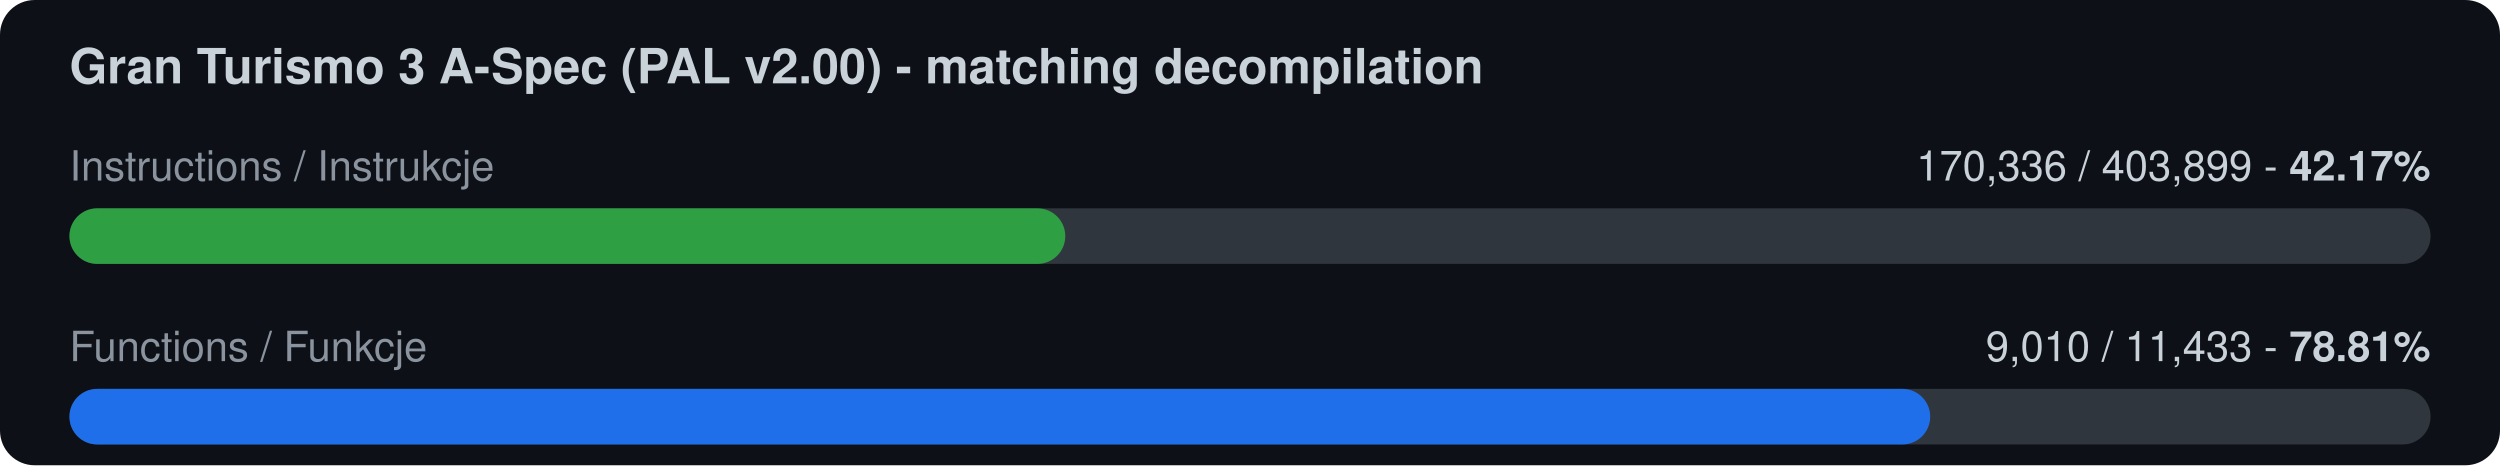
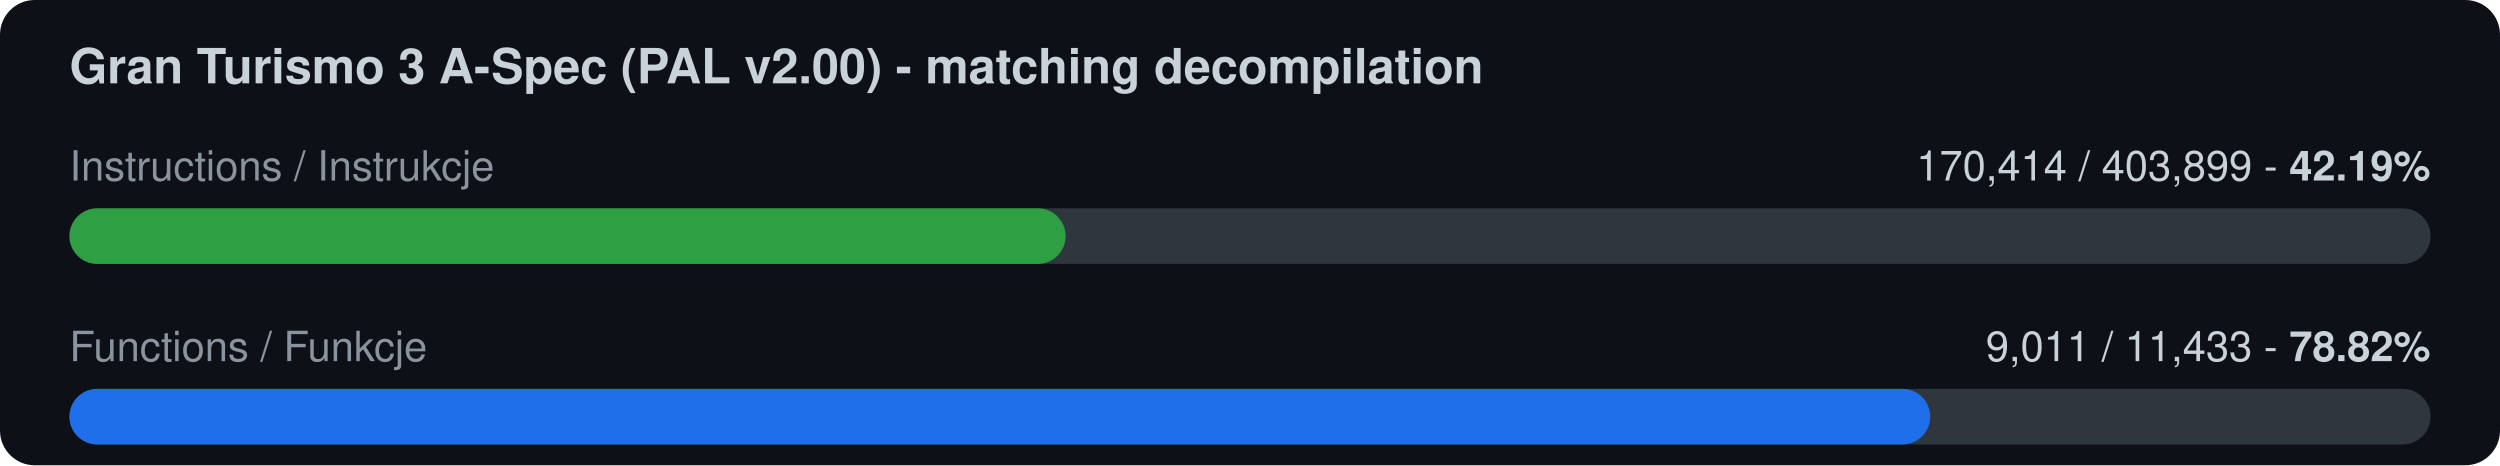
<svg xmlns="http://www.w3.org/2000/svg" width="720" height="134" viewBox="0 0 720 134">
  <rect width="720" height="134" rx="10" fill="#0d1117" />
  <text x="20" y="24" font-family="-apple-system,Segoe UI,Helvetica,Arial,sans-serif" font-size="14" font-weight="600" fill="#c9d1d9">Gran Turismo 3 A-Spec (PAL v2.00) - matching decompilation</text>
  <text x="20" y="52" font-family="-apple-system,Segoe UI,Helvetica,Arial,sans-serif" font-size="12" fill="#8b949e">Instructions / Instrukcje</text>
-   <text x="700" y="52" font-family="-apple-system,Segoe UI,Helvetica,Arial,sans-serif" font-size="12" fill="#c9d1d9" text-anchor="end">170,336 / 403,899  -  <tspan font-weight="700">42.17%</tspan>
+   <text x="700" y="52" font-family="-apple-system,Segoe UI,Helvetica,Arial,sans-serif" font-size="12" fill="#c9d1d9" text-anchor="end">170,414 / 403,899  -  <tspan font-weight="700">42.19%</tspan>
  </text>
  <rect x="20" y="60" width="680" height="16" rx="8" fill="#30363d" />
-   <rect x="20" y="60" width="286.8" height="16" rx="8" fill="#2ea043" />
+   <rect x="20" y="60" width="286.9" height="16" rx="8" fill="#2ea043" />
  <text x="20" y="104" font-family="-apple-system,Segoe UI,Helvetica,Arial,sans-serif" font-size="12" fill="#8b949e">Functions / Funkcje</text>
-   <text x="700" y="104" font-family="-apple-system,Segoe UI,Helvetica,Arial,sans-serif" font-size="12" fill="#c9d1d9" text-anchor="end">9,010 / 11,433  -  <tspan font-weight="700">78.81%</tspan>
+   <text x="700" y="104" font-family="-apple-system,Segoe UI,Helvetica,Arial,sans-serif" font-size="12" fill="#c9d1d9" text-anchor="end">9,011 / 11,433  -  <tspan font-weight="700">78.82%</tspan>
  </text>
  <rect x="20" y="112" width="680" height="16" rx="8" fill="#30363d" />
  <rect x="20" y="112" width="535.9" height="16" rx="8" fill="#1f6feb" />
</svg>
